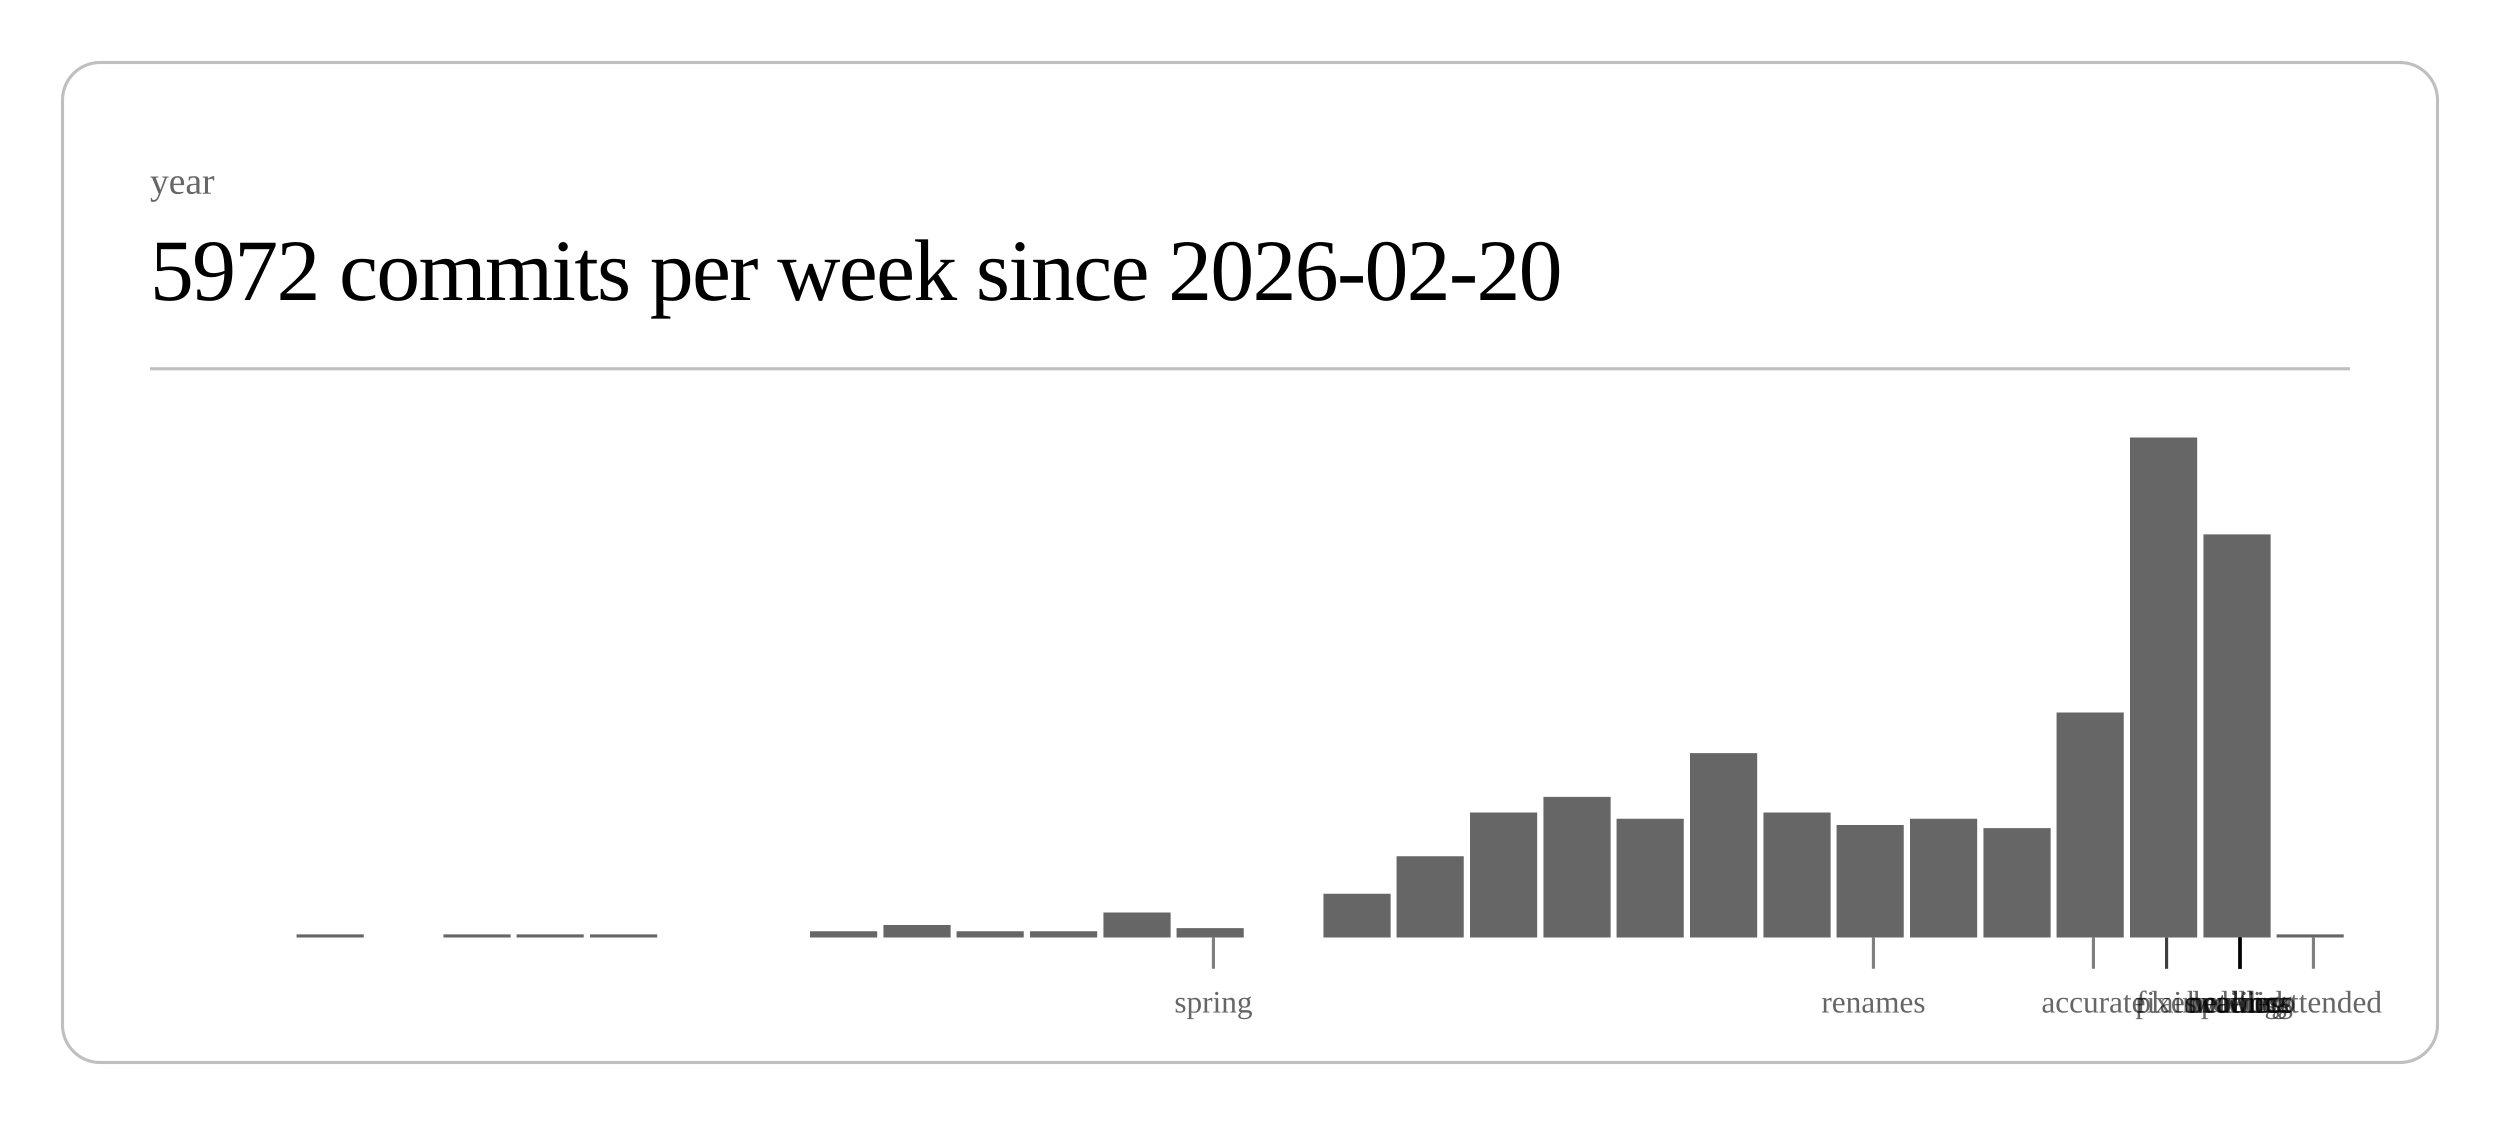
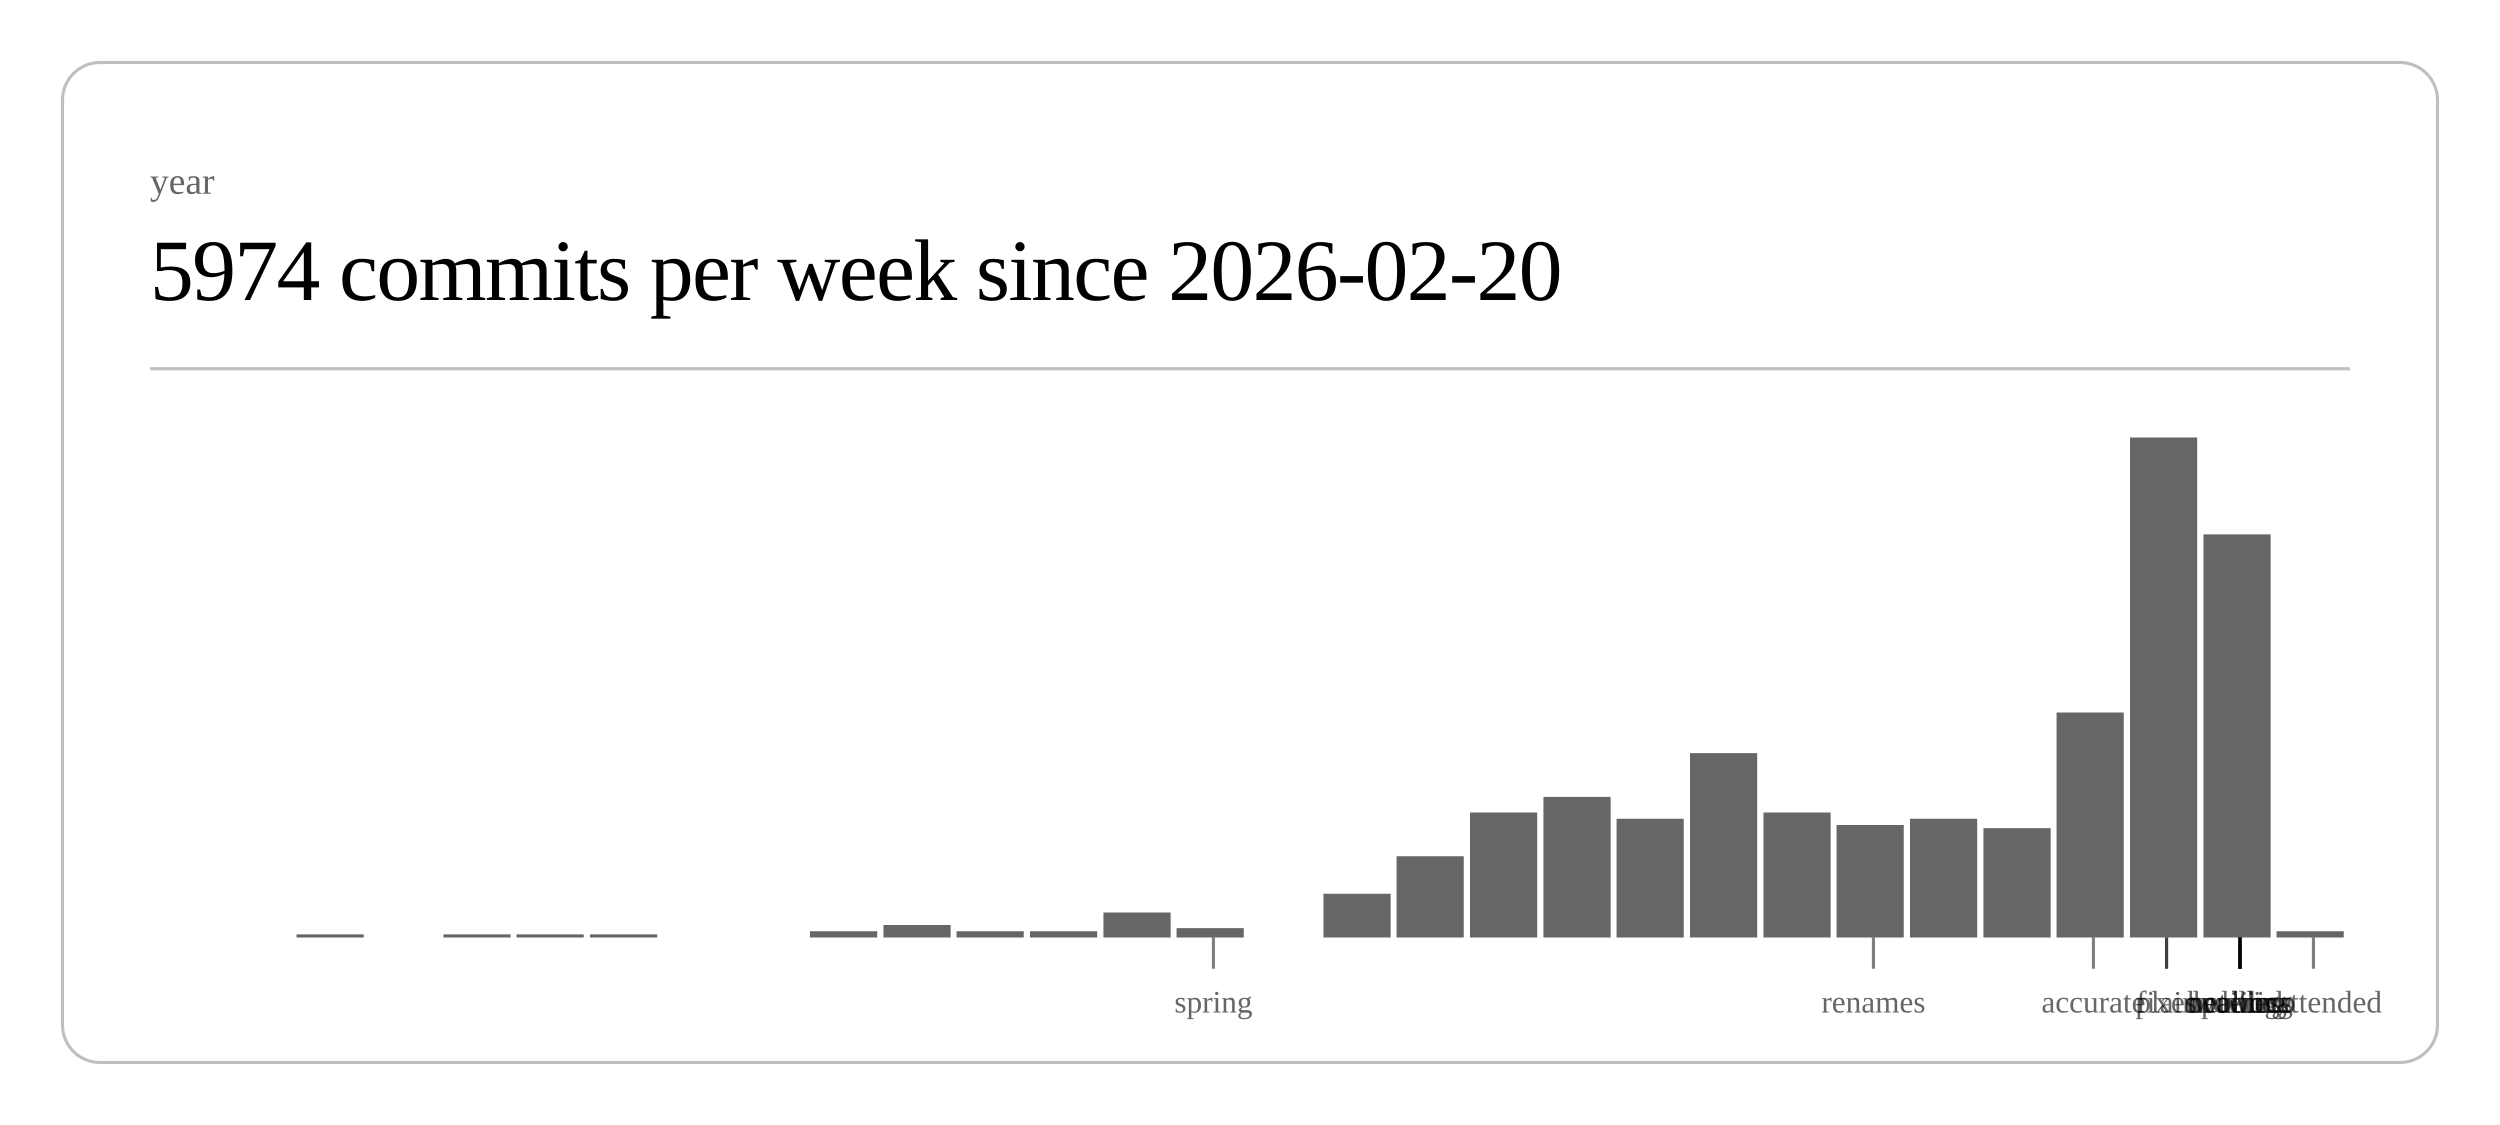
<svg xmlns="http://www.w3.org/2000/svg" class="post-header-svg" viewBox="0 0 800 360" width="800" height="360">
  <rect x="20" y="20" width="760" height="320" rx="12" ry="12" fill="none" stroke="currentColor" stroke-width="1" opacity="0.25" />
  <text fill="currentColor" x="48" y="62" font-size="12" opacity="0.6">year</text>
-   <text fill="currentColor" x="48" y="96" font-size="28" font-weight="300" letter-spacing="-0.5">5972 commits per week since 2026-02-20</text>
+   <text fill="currentColor" x="48" y="96" font-size="28" font-weight="300" letter-spacing="-0.5">5974 commits per week since 2026-02-20</text>
  <line stroke="currentColor" x1="48" y1="118" x2="752" y2="118" stroke-width="1" opacity="0.25" />
  <rect x="94.9" y="299" width="21.5" height="1" fill="currentColor" opacity="0.6" />
  <rect x="141.9" y="299" width="21.5" height="1" fill="currentColor" opacity="0.6" />
  <rect x="165.3" y="299" width="21.5" height="1" fill="currentColor" opacity="0.6" />
  <rect x="188.8" y="299" width="21.5" height="1" fill="currentColor" opacity="0.6" />
  <rect x="259.2" y="298" width="21.5" height="2" fill="currentColor" opacity="0.6" />
  <rect x="282.7" y="296" width="21.5" height="4" fill="currentColor" opacity="0.6" />
  <rect x="306.1" y="298" width="21.5" height="2" fill="currentColor" opacity="0.6" />
  <rect x="329.6" y="298" width="21.5" height="2" fill="currentColor" opacity="0.6" />
  <rect x="353.1" y="292" width="21.5" height="8" fill="currentColor" opacity="0.6" />
  <rect x="376.5" y="297" width="21.5" height="3" fill="currentColor" opacity="0.6" />
  <rect x="423.5" y="286" width="21.5" height="14" fill="currentColor" opacity="0.6" />
  <rect x="446.9" y="274" width="21.5" height="26" fill="currentColor" opacity="0.6" />
  <rect x="470.4" y="260" width="21.5" height="40" fill="currentColor" opacity="0.6" />
  <rect x="493.9" y="255" width="21.5" height="45" fill="currentColor" opacity="0.6" />
  <rect x="517.3" y="262" width="21.5" height="38" fill="currentColor" opacity="0.6" />
  <rect x="540.8" y="241" width="21.5" height="59" fill="currentColor" opacity="0.6" />
  <rect x="564.3" y="260" width="21.5" height="40" fill="currentColor" opacity="0.6" />
  <rect x="587.7" y="264" width="21.5" height="36" fill="currentColor" opacity="0.6" />
  <rect x="611.2" y="262" width="21.5" height="38" fill="currentColor" opacity="0.6" />
  <rect x="634.7" y="265" width="21.5" height="35" fill="currentColor" opacity="0.6" />
  <rect x="658.1" y="228" width="21.5" height="72" fill="currentColor" opacity="0.6" />
  <rect x="681.6" y="140" width="21.5" height="160" fill="currentColor" opacity="0.6" />
  <rect x="705.1" y="171" width="21.5" height="129" fill="currentColor" opacity="0.6" />
-   <rect x="728.5" y="299" width="21.5" height="1" fill="currentColor" opacity="0.6" />
+   <rect x="728.5" y="298" width="21.5" height="2" fill="currentColor" opacity="0.6" />
  <line stroke="currentColor" x1="388.3" y1="300" x2="388.3" y2="310" stroke-width="1" opacity="0.5" />
  <text fill="currentColor" x="388.3" y="324" font-size="10" opacity="0.6" text-anchor="middle">spring</text>
  <line stroke="currentColor" x1="599.5" y1="300" x2="599.5" y2="310" stroke-width="1" opacity="0.5" />
  <text fill="currentColor" x="599.5" y="324" font-size="10" opacity="0.6" text-anchor="middle">renames</text>
  <line stroke="currentColor" x1="669.9" y1="300" x2="669.9" y2="310" stroke-width="1" opacity="0.5" />
  <text fill="currentColor" x="669.9" y="324" font-size="10" opacity="0.6" text-anchor="middle">accurate</text>
  <line stroke="currentColor" x1="693.3" y1="300" x2="693.3" y2="310" stroke-width="1" opacity="0.5" />
  <text fill="currentColor" x="693.3" y="324" font-size="10" opacity="0.6" text-anchor="middle">fixes</text>
  <line stroke="currentColor" x1="693.3" y1="300" x2="693.3" y2="310" stroke-width="1" opacity="0.5" />
  <text fill="currentColor" x="693.3" y="324" font-size="10" opacity="0.6" text-anchor="middle">plain</text>
  <line stroke="currentColor" x1="716.8" y1="300" x2="716.8" y2="310" stroke-width="1" opacity="0.5" />
  <text fill="currentColor" x="716.8" y="324" font-size="10" opacity="0.6" text-anchor="middle">duolingo</text>
  <line stroke="currentColor" x1="716.8" y1="300" x2="716.8" y2="310" stroke-width="1" opacity="0.5" />
  <text fill="currentColor" x="716.8" y="324" font-size="10" opacity="0.6" text-anchor="middle">ordering</text>
  <line stroke="currentColor" x1="716.8" y1="300" x2="716.8" y2="310" stroke-width="1" opacity="0.5" />
  <text fill="currentColor" x="716.8" y="324" font-size="10" opacity="0.6" text-anchor="middle">waiting</text>
  <line stroke="currentColor" x1="716.8" y1="300" x2="716.8" y2="310" stroke-width="1" opacity="0.5" />
  <text fill="currentColor" x="716.8" y="324" font-size="10" opacity="0.6" text-anchor="middle">public</text>
  <line stroke="currentColor" x1="716.8" y1="300" x2="716.8" y2="310" stroke-width="1" opacity="0.5" />
  <text fill="currentColor" x="716.8" y="324" font-size="10" opacity="0.6" text-anchor="middle">network</text>
  <line stroke="currentColor" x1="716.8" y1="300" x2="716.8" y2="310" stroke-width="1" opacity="0.5" />
  <text fill="currentColor" x="716.8" y="324" font-size="10" opacity="0.6" text-anchor="middle">headless</text>
  <line stroke="currentColor" x1="740.3" y1="300" x2="740.3" y2="310" stroke-width="1" opacity="0.5" />
  <text fill="currentColor" x="740.3" y="324" font-size="10" opacity="0.6" text-anchor="middle">unattended</text>
</svg>
